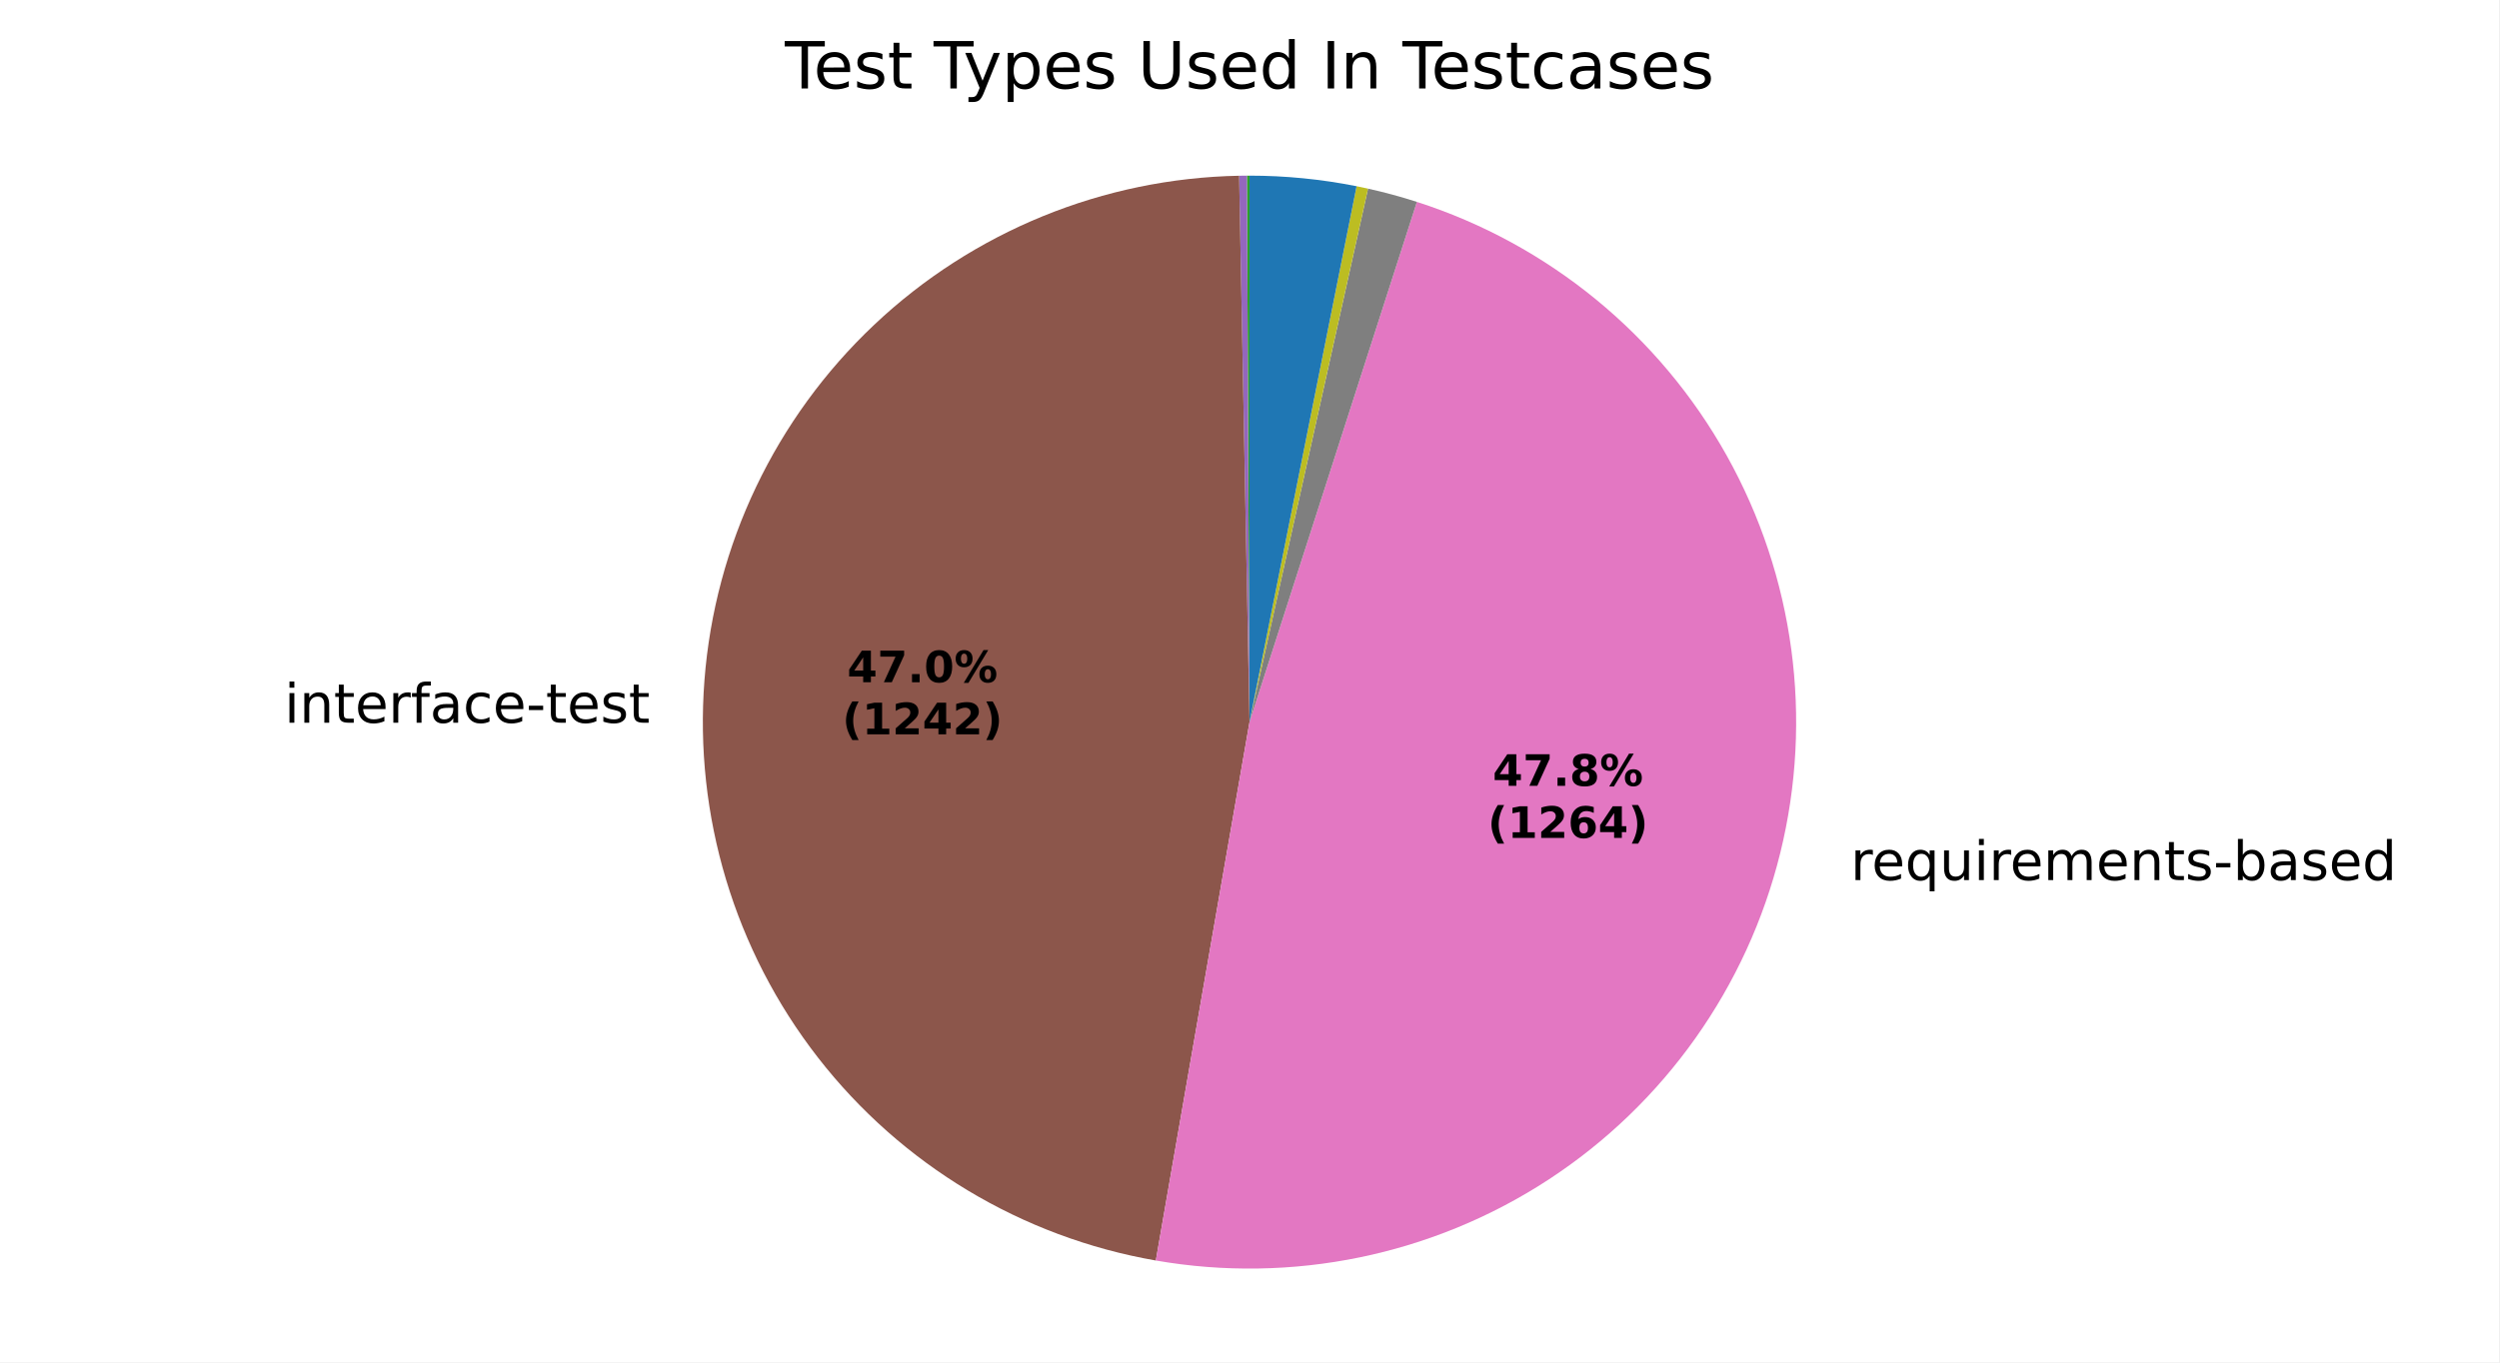
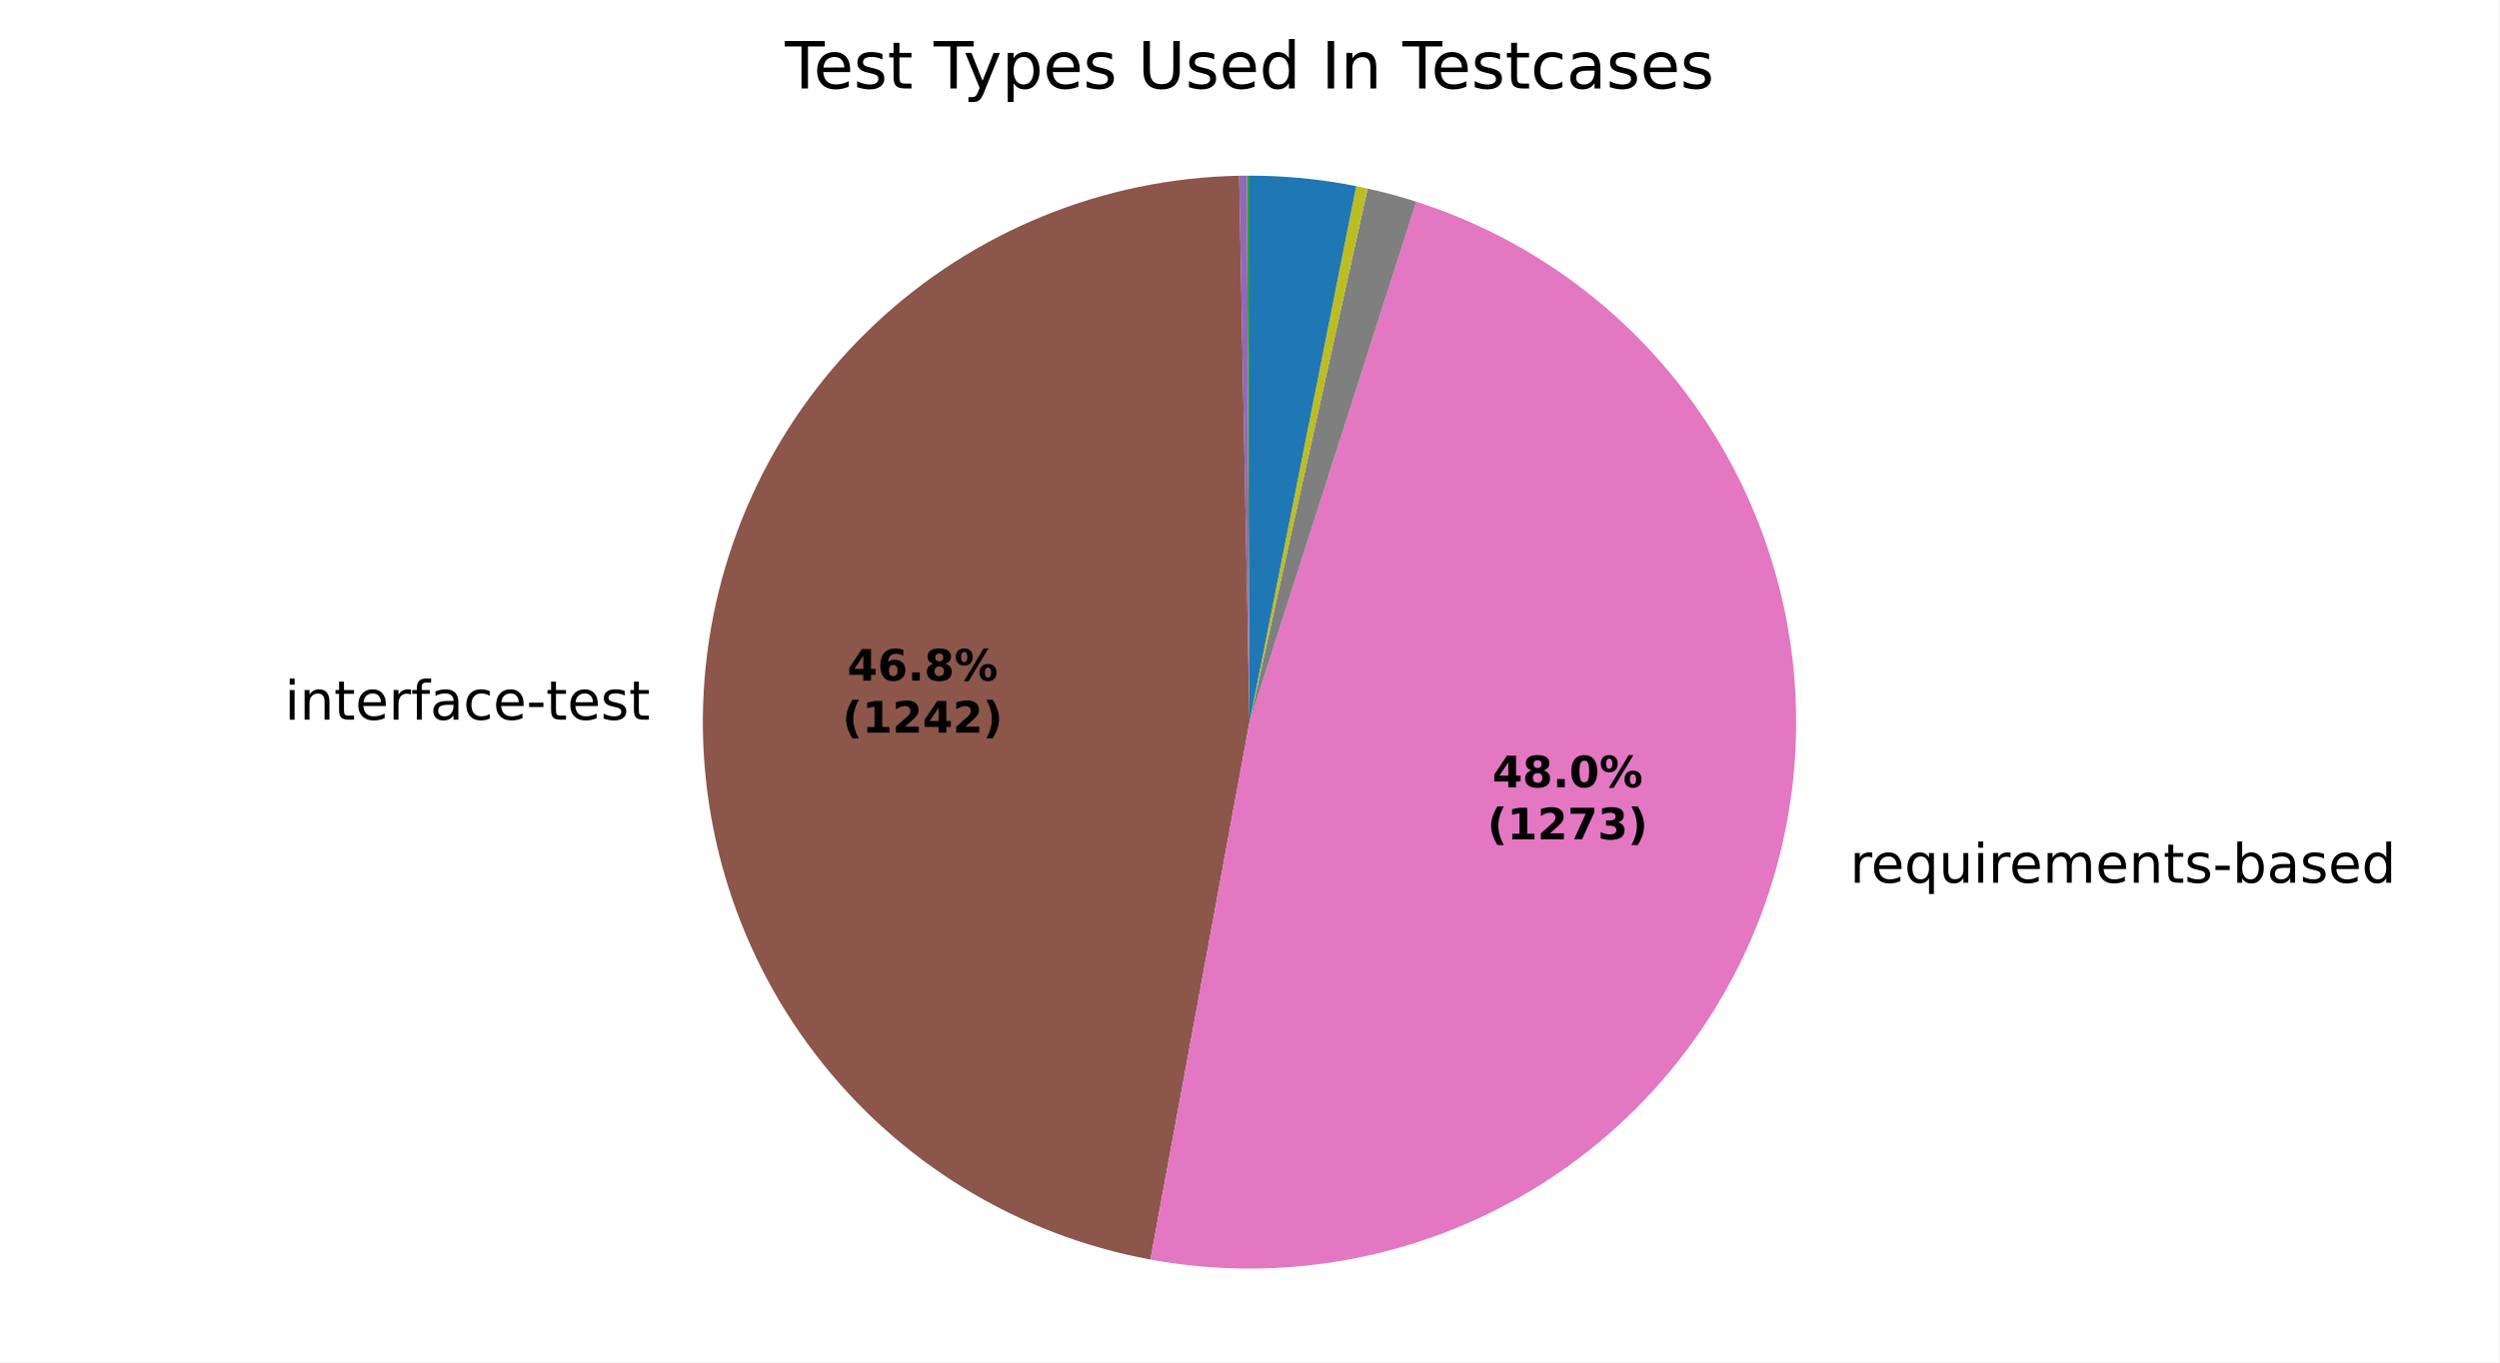
<svg xmlns="http://www.w3.org/2000/svg" xmlns:xlink="http://www.w3.org/1999/xlink" width="460.8pt" height="251.278pt" viewBox="0 0 460.8 251.278" version="1.1">
  <defs>
    <style type="text/css">*{stroke-linejoin: round; stroke-linecap: butt}</style>
  </defs>
  <g id="figure_1">
    <g id="patch_1">
      <path d="M 0 251.278  L 460.8 251.278  L 460.8 0  L 0 0  z " style="fill: #ffffff" />
    </g>
    <g id="axes_1">
      <g id="patch_2">
        <path d="M 230.401 32.398  C 230.401 32.398 230.401 32.398 230.401 32.398  L 230.401 133.199  z " style="fill: #1f77b4" />
      </g>
      <g id="patch_3">
        <path d="M 230.401 32.398  C 230.401 32.398 230.401 32.398 230.401 32.398  L 230.401 133.199  z " style="fill: #ff7f0e" />
      </g>
      <g id="patch_4">
-         <path d="M 230.401 32.398  C 230.321 32.398 230.241 32.398 230.161 32.398  C 230.081 32.399 230.002 32.399 229.922 32.399  L 230.401 133.199  z " style="fill: #2ca02c" />
+         <path d="M 230.401 32.398  C 230.321 32.398 230.242 32.398 230.162 32.398  C 230.083 32.399 230.003 32.399 229.923 32.399  L 230.401 133.199  z " style="fill: #2ca02c" />
      </g>
      <g id="patch_5">
-         <path d="M 229.922 32.399  C 229.922 32.399 229.922 32.399 229.922 32.399  L 230.401 133.199  z " style="fill: #d62728" />
+         <path d="M 229.923 32.399  C 229.923 32.399 229.923 32.399 229.923 32.399  L 230.401 133.199  z " style="fill: #d62728" />
      </g>
      <g id="patch_6">
-         <path d="M 229.922 32.399  C 229.682 32.4 229.443 32.402 229.203 32.405  C 228.964 32.408 228.725 32.412 228.485 32.416  L 230.401 133.199  z " style="fill: #9467bd" />
+         <path d="M 229.923 32.399  C 229.685 32.4 229.446 32.402 229.208 32.405  C 228.969 32.408 228.73 32.412 228.492 32.416  L 230.401 133.199  z " style="fill: #9467bd" />
      </g>
      <g id="patch_7">
-         <path d="M 228.485 32.416  C 203.429 32.893 179.43 42.696 161.206 59.899  C 142.983 77.102 131.814 100.497 129.896 125.484  C 127.978 150.471 135.445 175.297 150.83 195.079  C 166.214 214.862 188.436 228.213 213.126 232.508  L 230.401 133.199  z " style="fill: #8c564b" />
+         <path d="M 228.492 32.416  C 203.523 32.889 179.599 42.625 161.395 59.721  C 143.19 76.818 131.974 100.084 129.936 124.975  C 127.899 149.865 135.182 174.646 150.364 194.475  C 165.545 214.305 187.567 227.801 212.127 232.329  L 230.401 133.199  z " style="fill: #8c564b" />
      </g>
      <g id="patch_8">
-         <path d="M 213.126 232.508  C 238.263 236.88 264.146 231.55 285.51 217.601  C 306.873 203.652 322.164 182.099 328.271 157.326  C 334.378 132.553 330.857 106.363 318.425 84.082  C 305.993 61.802 285.554 45.052 261.265 37.24  L 230.401 133.199  z " style="fill: #e377c2" />
+         <path d="M 212.127 232.329  C 237.314 236.972 263.347 231.845 284.893 218  C 306.439 204.155 321.919 182.606 328.161 157.767  C 334.404 132.928 330.951 106.621 318.51 84.234  C 306.069 61.848 285.553 45.023 261.164 37.207  L 230.401 133.199  z " style="fill: #e377c2" />
      </g>
      <g id="patch_9">
-         <path d="M 261.265 37.24  C 259.783 36.763 258.291 36.321 256.788 35.913  C 255.286 35.506 253.775 35.133 252.255 34.796  L 230.401 133.199  z " style="fill: #7f7f7f" />
+         <path d="M 261.164 37.207  C 259.686 36.734 258.199 36.294 256.701 35.89  C 255.204 35.485 253.697 35.115 252.182 34.78  L 230.401 133.199  z " style="fill: #7f7f7f" />
      </g>
      <g id="patch_10">
-         <path d="M 252.255 34.796  C 251.905 34.718 251.554 34.642 251.202 34.568  C 250.851 34.494 250.499 34.421 250.147 34.351  L 230.401 133.199  z " style="fill: #bcbd22" />
+         <path d="M 252.182 34.78  C 251.833 34.702 251.483 34.627 251.133 34.553  C 250.782 34.48 250.432 34.408 250.081 34.338  L 230.401 133.199  z " style="fill: #bcbd22" />
      </g>
      <g id="patch_11">
-         <path d="M 250.147 34.351  C 250.147 34.351 250.147 34.351 250.147 34.351  L 230.401 133.199  z " style="fill: #17becf" />
+         <path d="M 250.081 34.338  C 250.081 34.338 250.081 34.338 250.081 34.338  L 230.401 133.199  z " style="fill: #17becf" />
      </g>
      <g id="patch_12">
-         <path d="M 250.147 34.351  C 246.898 33.702 243.619 33.214 240.322 32.888  C 237.025 32.561 233.714 32.398 230.401 32.398  L 230.401 133.199  z " style="fill: #1f77b4" />
+         <path d="M 250.081 34.338  C 246.842 33.693 243.574 33.208 240.288 32.884  C 237.002 32.56 233.703 32.398 230.401 32.398  L 230.401 133.199  z " style="fill: #1f77b4" />
      </g>
      <g id="patch_13">
        <path d="M 230.401 32.398  C 230.401 32.398 230.401 32.398 230.401 32.398  L 230.401 133.199  z " style="fill: #ff7f0e" />
      </g>
      <g id="patch_14">
        <path d="M 230.401 32.398  C 230.401 32.398 230.401 32.398 230.401 32.398  L 230.401 133.199  z " style="fill: #2ca02c" />
      </g>
      <g id="matplotlib.axis_1" />
      <g id="matplotlib.axis_2" />
      <g id="text_1">
-         <g transform="translate(119.8455 121.3086) scale(0.1 -0.1)" />
-         <g transform="translate(52.43454 133.3113) scale(0.1 -0.1)">
+         <g transform="translate(119.8899 120.7486) scale(0.1 -0.1)" />
+         <g transform="translate(52.47893 132.7513) scale(0.1 -0.1)">
          <defs>
            <path id="DejaVuSans-4c" d="M 603 3500  L 1178 3500  L 1178 0  L 603 0  L 603 3500  z M 603 4863  L 1178 4863  L 1178 4134  L 603 4134  L 603 4863  z " transform="scale(0.015625)" />
            <path id="DejaVuSans-51" d="M 3513 2113  L 3513 0  L 2938 0  L 2938 2094  Q 2938 2591 2744 2837  Q 2550 3084 2163 3084  Q 1697 3084 1428 2787  Q 1159 2491 1159 1978  L 1159 0  L 581 0  L 581 3500  L 1159 3500  L 1159 2956  Q 1366 3272 1645 3428  Q 1925 3584 2291 3584  Q 2894 3584 3203 3211  Q 3513 2838 3513 2113  z " transform="scale(0.015625)" />
            <path id="DejaVuSans-57" d="M 1172 4494  L 1172 3500  L 2356 3500  L 2356 3053  L 1172 3053  L 1172 1153  Q 1172 725 1289 603  Q 1406 481 1766 481  L 2356 481  L 2356 0  L 1766 0  Q 1100 0 847 248  Q 594 497 594 1153  L 594 3053  L 172 3053  L 172 3500  L 594 3500  L 594 4494  L 1172 4494  z " transform="scale(0.015625)" />
            <path id="DejaVuSans-48" d="M 3597 1894  L 3597 1613  L 953 1613  Q 991 1019 1311 708  Q 1631 397 2203 397  Q 2534 397 2845 478  Q 3156 559 3463 722  L 3463 178  Q 3153 47 2828 -22  Q 2503 -91 2169 -91  Q 1331 -91 842 396  Q 353 884 353 1716  Q 353 2575 817 3079  Q 1281 3584 2069 3584  Q 2775 3584 3186 3129  Q 3597 2675 3597 1894  z M 3022 2063  Q 3016 2534 2758 2815  Q 2500 3097 2075 3097  Q 1594 3097 1305 2825  Q 1016 2553 972 2059  L 3022 2063  z " transform="scale(0.015625)" />
            <path id="DejaVuSans-55" d="M 2631 2963  Q 2534 3019 2420 3045  Q 2306 3072 2169 3072  Q 1681 3072 1420 2755  Q 1159 2438 1159 1844  L 1159 0  L 581 0  L 581 3500  L 1159 3500  L 1159 2956  Q 1341 3275 1631 3429  Q 1922 3584 2338 3584  Q 2397 3584 2469 3576  Q 2541 3569 2628 3553  L 2631 2963  z " transform="scale(0.015625)" />
            <path id="DejaVuSans-49" d="M 2375 4863  L 2375 4384  L 1825 4384  Q 1516 4384 1395 4259  Q 1275 4134 1275 3809  L 1275 3500  L 2222 3500  L 2222 3053  L 1275 3053  L 1275 0  L 697 0  L 697 3053  L 147 3053  L 147 3500  L 697 3500  L 697 3744  Q 697 4328 969 4595  Q 1241 4863 1831 4863  L 2375 4863  z " transform="scale(0.015625)" />
            <path id="DejaVuSans-44" d="M 2194 1759  Q 1497 1759 1228 1600  Q 959 1441 959 1056  Q 959 750 1161 570  Q 1363 391 1709 391  Q 2188 391 2477 730  Q 2766 1069 2766 1631  L 2766 1759  L 2194 1759  z M 3341 1997  L 3341 0  L 2766 0  L 2766 531  Q 2569 213 2275 61  Q 1981 -91 1556 -91  Q 1019 -91 701 211  Q 384 513 384 1019  Q 384 1609 779 1909  Q 1175 2209 1959 2209  L 2766 2209  L 2766 2266  Q 2766 2663 2505 2880  Q 2244 3097 1772 3097  Q 1472 3097 1187 3025  Q 903 2953 641 2809  L 641 3341  Q 956 3463 1253 3523  Q 1550 3584 1831 3584  Q 2591 3584 2966 3190  Q 3341 2797 3341 1997  z " transform="scale(0.015625)" />
            <path id="DejaVuSans-46" d="M 3122 3366  L 3122 2828  Q 2878 2963 2633 3030  Q 2388 3097 2138 3097  Q 1578 3097 1268 2742  Q 959 2388 959 1747  Q 959 1106 1268 751  Q 1578 397 2138 397  Q 2388 397 2633 464  Q 2878 531 3122 666  L 3122 134  Q 2881 22 2623 -34  Q 2366 -91 2075 -91  Q 1284 -91 818 406  Q 353 903 353 1747  Q 353 2603 823 3093  Q 1294 3584 2113 3584  Q 2378 3584 2631 3529  Q 2884 3475 3122 3366  z " transform="scale(0.015625)" />
            <path id="DejaVuSans-10" d="M 313 2009  L 1997 2009  L 1997 1497  L 313 1497  L 313 2009  z " transform="scale(0.015625)" />
            <path id="DejaVuSans-56" d="M 2834 3397  L 2834 2853  Q 2591 2978 2328 3040  Q 2066 3103 1784 3103  Q 1356 3103 1142 2972  Q 928 2841 928 2578  Q 928 2378 1081 2264  Q 1234 2150 1697 2047  L 1894 2003  Q 2506 1872 2764 1633  Q 3022 1394 3022 966  Q 3022 478 2636 193  Q 2250 -91 1575 -91  Q 1294 -91 989 -36  Q 684 19 347 128  L 347 722  Q 666 556 975 473  Q 1284 391 1588 391  Q 1994 391 2212 530  Q 2431 669 2431 922  Q 2431 1156 2273 1281  Q 2116 1406 1581 1522  L 1381 1569  Q 847 1681 609 1914  Q 372 2147 372 2553  Q 372 3047 722 3315  Q 1072 3584 1716 3584  Q 2034 3584 2315 3537  Q 2597 3491 2834 3397  z " transform="scale(0.015625)" />
          </defs>
          <use xlink:href="#DejaVuSans-4c" />
          <use xlink:href="#DejaVuSans-51" transform="translate(27.78125 0)" />
          <use xlink:href="#DejaVuSans-57" transform="translate(91.15625 0)" />
          <use xlink:href="#DejaVuSans-48" transform="translate(130.3594 0)" />
          <use xlink:href="#DejaVuSans-55" transform="translate(191.8906 0)" />
          <use xlink:href="#DejaVuSans-49" transform="translate(233 0)" />
          <use xlink:href="#DejaVuSans-44" transform="translate(268.2031 0)" />
          <use xlink:href="#DejaVuSans-46" transform="translate(329.4844 0)" />
          <use xlink:href="#DejaVuSans-48" transform="translate(384.4688 0)" />
          <use xlink:href="#DejaVuSans-10" transform="translate(446 0)" />
          <use xlink:href="#DejaVuSans-57" transform="translate(482.0781 0)" />
          <use xlink:href="#DejaVuSans-48" transform="translate(521.2812 0)" />
          <use xlink:href="#DejaVuSans-56" transform="translate(582.8125 0)" />
          <use xlink:href="#DejaVuSans-57" transform="translate(634.9062 0)" />
        </g>
      </g>
      <g id="text_2">
-         <g transform="translate(338.0579 162.3369) scale(0.1 -0.1)">
+         <g transform="translate(337.9373 162.8219) scale(0.1 -0.1)">
          <defs>
            <path id="DejaVuSans-3" transform="scale(0.015625)" />
            <path id="DejaVuSans-54" d="M 947 1747  Q 947 1113 1208 752  Q 1469 391 1925 391  Q 2381 391 2643 752  Q 2906 1113 2906 1747  Q 2906 2381 2643 2742  Q 2381 3103 1925 3103  Q 1469 3103 1208 2742  Q 947 2381 947 1747  z M 2906 525  Q 2725 213 2448 61  Q 2172 -91 1784 -91  Q 1150 -91 751 415  Q 353 922 353 1747  Q 353 2572 751 3078  Q 1150 3584 1784 3584  Q 2172 3584 2448 3432  Q 2725 3281 2906 2969  L 2906 3500  L 3481 3500  L 3481 -1331  L 2906 -1331  L 2906 525  z " transform="scale(0.015625)" />
            <path id="DejaVuSans-58" d="M 544 1381  L 544 3500  L 1119 3500  L 1119 1403  Q 1119 906 1312 657  Q 1506 409 1894 409  Q 2359 409 2629 706  Q 2900 1003 2900 1516  L 2900 3500  L 3475 3500  L 3475 0  L 2900 0  L 2900 538  Q 2691 219 2414 64  Q 2138 -91 1772 -91  Q 1169 -91 856 284  Q 544 659 544 1381  z M 1991 3584  L 1991 3584  z " transform="scale(0.015625)" />
            <path id="DejaVuSans-50" d="M 3328 2828  Q 3544 3216 3844 3400  Q 4144 3584 4550 3584  Q 5097 3584 5394 3201  Q 5691 2819 5691 2113  L 5691 0  L 5113 0  L 5113 2094  Q 5113 2597 4934 2840  Q 4756 3084 4391 3084  Q 3944 3084 3684 2787  Q 3425 2491 3425 1978  L 3425 0  L 2847 0  L 2847 2094  Q 2847 2600 2669 2842  Q 2491 3084 2119 3084  Q 1678 3084 1418 2786  Q 1159 2488 1159 1978  L 1159 0  L 581 0  L 581 3500  L 1159 3500  L 1159 2956  Q 1356 3278 1631 3431  Q 1906 3584 2284 3584  Q 2666 3584 2933 3390  Q 3200 3197 3328 2828  z " transform="scale(0.015625)" />
            <path id="DejaVuSans-45" d="M 3116 1747  Q 3116 2381 2855 2742  Q 2594 3103 2138 3103  Q 1681 3103 1420 2742  Q 1159 2381 1159 1747  Q 1159 1113 1420 752  Q 1681 391 2138 391  Q 2594 391 2855 752  Q 3116 1113 3116 1747  z M 1159 2969  Q 1341 3281 1617 3432  Q 1894 3584 2278 3584  Q 2916 3584 3314 3078  Q 3713 2572 3713 1747  Q 3713 922 3314 415  Q 2916 -91 2278 -91  Q 1894 -91 1617 61  Q 1341 213 1159 525  L 1159 0  L 581 0  L 581 4863  L 1159 4863  L 1159 2969  z " transform="scale(0.015625)" />
            <path id="DejaVuSans-47" d="M 2906 2969  L 2906 4863  L 3481 4863  L 3481 0  L 2906 0  L 2906 525  Q 2725 213 2448 61  Q 2172 -91 1784 -91  Q 1150 -91 751 415  Q 353 922 353 1747  Q 353 2572 751 3078  Q 1150 3584 1784 3584  Q 2172 3584 2448 3432  Q 2725 3281 2906 2969  z M 947 1747  Q 947 1113 1208 752  Q 1469 391 1925 391  Q 2381 391 2643 752  Q 2906 1113 2906 1747  Q 2906 2381 2643 2742  Q 2381 3103 1925 3103  Q 1469 3103 1208 2742  Q 947 2381 947 1747  z " transform="scale(0.015625)" />
          </defs>
          <use xlink:href="#DejaVuSans-3" />
          <use xlink:href="#DejaVuSans-55" transform="translate(31.78125 0)" />
          <use xlink:href="#DejaVuSans-48" transform="translate(70.6875 0)" />
          <use xlink:href="#DejaVuSans-54" transform="translate(132.2188 0)" />
          <use xlink:href="#DejaVuSans-58" transform="translate(195.7031 0)" />
          <use xlink:href="#DejaVuSans-4c" transform="translate(259.0781 0)" />
          <use xlink:href="#DejaVuSans-55" transform="translate(286.8594 0)" />
          <use xlink:href="#DejaVuSans-48" transform="translate(325.7656 0)" />
          <use xlink:href="#DejaVuSans-50" transform="translate(387.2969 0)" />
          <use xlink:href="#DejaVuSans-48" transform="translate(484.7031 0)" />
          <use xlink:href="#DejaVuSans-51" transform="translate(546.2344 0)" />
          <use xlink:href="#DejaVuSans-57" transform="translate(609.6094 0)" />
          <use xlink:href="#DejaVuSans-56" transform="translate(648.8125 0)" />
          <use xlink:href="#DejaVuSans-10" transform="translate(700.9062 0)" />
          <use xlink:href="#DejaVuSans-45" transform="translate(736.9844 0)" />
          <use xlink:href="#DejaVuSans-44" transform="translate(800.4688 0)" />
          <use xlink:href="#DejaVuSans-56" transform="translate(861.75 0)" />
          <use xlink:href="#DejaVuSans-48" transform="translate(913.8438 0)" />
          <use xlink:href="#DejaVuSans-47" transform="translate(975.375 0)" />
        </g>
      </g>
      <g id="text_3">
-         <g transform="translate(156.221 125.847) scale(0.08 -0.08)">
+         <g transform="translate(156.2452 125.5416) scale(0.08 -0.08)">
          <defs>
            <path id="DejaVuSans-Bold-17" d="M 2356 3675  L 1038 1722  L 2356 1722  L 2356 3675  z M 2156 4666  L 3494 4666  L 3494 1722  L 4159 1722  L 4159 850  L 3494 850  L 3494 0  L 2356 0  L 2356 850  L 288 850  L 288 1881  L 2156 4666  z " transform="scale(0.015625)" />
-             <path id="DejaVuSans-Bold-1a" d="M 428 4666  L 3944 4666  L 3944 3988  L 2125 0  L 953 0  L 2675 3781  L 428 3781  L 428 4666  z " transform="scale(0.015625)" />
+             <path id="DejaVuSans-Bold-19" d="M 2316 2303  Q 2000 2303 1842 2098  Q 1684 1894 1684 1484  Q 1684 1075 1842 870  Q 2000 666 2316 666  Q 2634 666 2792 870  Q 2950 1075 2950 1484  Q 2950 1894 2792 2098  Q 2634 2303 2316 2303  z M 3803 4544  L 3803 3681  Q 3506 3822 3243 3889  Q 2981 3956 2731 3956  Q 2194 3956 1894 3657  Q 1594 3359 1544 2772  Q 1750 2925 1990 3001  Q 2231 3078 2516 3078  Q 3231 3078 3670 2659  Q 4109 2241 4109 1563  Q 4109 813 3618 361  Q 3128 -91 2303 -91  Q 1394 -91 895 523  Q 397 1138 397 2266  Q 397 3422 980 4083  Q 1563 4744 2578 4744  Q 2900 4744 3203 4694  Q 3506 4644 3803 4544  z " transform="scale(0.015625)" />
            <path id="DejaVuSans-Bold-11" d="M 653 1209  L 1778 1209  L 1778 0  L 653 0  L 653 1209  z " transform="scale(0.015625)" />
-             <path id="DejaVuSans-Bold-13" d="M 2944 2338  Q 2944 3213 2780 3570  Q 2616 3928 2228 3928  Q 1841 3928 1675 3570  Q 1509 3213 1509 2338  Q 1509 1453 1675 1090  Q 1841 728 2228 728  Q 2613 728 2778 1090  Q 2944 1453 2944 2338  z M 4147 2328  Q 4147 1169 3647 539  Q 3147 -91 2228 -91  Q 1306 -91 806 539  Q 306 1169 306 2328  Q 306 3491 806 4120  Q 1306 4750 2228 4750  Q 3147 4750 3647 4120  Q 4147 3491 4147 2328  z " transform="scale(0.015625)" />
+             <path id="DejaVuSans-Bold-1b" d="M 2228 2088  Q 1891 2088 1709 1903  Q 1528 1719 1528 1375  Q 1528 1031 1709 848  Q 1891 666 2228 666  Q 2563 666 2741 848  Q 2919 1031 2919 1375  Q 2919 1722 2741 1905  Q 2563 2088 2228 2088  z M 1350 2484  Q 925 2613 709 2878  Q 494 3144 494 3541  Q 494 4131 934 4440  Q 1375 4750 2228 4750  Q 3075 4750 3515 4442  Q 3956 4134 3956 3541  Q 3956 3144 3739 2878  Q 3522 2613 3097 2484  Q 3572 2353 3814 2058  Q 4056 1763 4056 1313  Q 4056 619 3595 264  Q 3134 -91 2228 -91  Q 1319 -91 855 264  Q 391 619 391 1313  Q 391 1763 633 2058  Q 875 2353 1350 2484  z M 1631 3419  Q 1631 3141 1786 2991  Q 1941 2841 2228 2841  Q 2509 2841 2662 2991  Q 2816 3141 2816 3419  Q 2816 3697 2662 3845  Q 2509 3994 2228 3994  Q 1941 3994 1786 3844  Q 1631 3694 1631 3419  z " transform="scale(0.015625)" />
            <path id="DejaVuSans-Bold-8" d="M 4959 1925  Q 4738 1925 4616 1733  Q 4494 1541 4494 1184  Q 4494 825 4614 633  Q 4734 441 4959 441  Q 5184 441 5303 633  Q 5422 825 5422 1184  Q 5422 1541 5301 1733  Q 5181 1925 4959 1925  z M 4959 2450  Q 5541 2450 5875 2112  Q 6209 1775 6209 1184  Q 6209 594 5875 251  Q 5541 -91 4959 -91  Q 4378 -91 4042 251  Q 3706 594 3706 1184  Q 3706 1772 4042 2111  Q 4378 2450 4959 2450  z M 2094 -91  L 1403 -91  L 4319 4750  L 5013 4750  L 2094 -91  z M 1453 4750  Q 2034 4750 2367 4411  Q 2700 4072 2700 3481  Q 2700 2891 2367 2550  Q 2034 2209 1453 2209  Q 872 2209 539 2550  Q 206 2891 206 3481  Q 206 4072 539 4411  Q 872 4750 1453 4750  z M 1453 4225  Q 1228 4225 1106 4031  Q 984 3838 984 3481  Q 984 3122 1106 2926  Q 1228 2731 1453 2731  Q 1678 2731 1798 2926  Q 1919 3122 1919 3481  Q 1919 3838 1797 4031  Q 1675 4225 1453 4225  z " transform="scale(0.015625)" />
          </defs>
          <use xlink:href="#DejaVuSans-Bold-17" />
-           <use xlink:href="#DejaVuSans-Bold-1a" transform="translate(69.57812 0)" />
+           <use xlink:href="#DejaVuSans-Bold-19" transform="translate(69.57812 0)" />
          <use xlink:href="#DejaVuSans-Bold-11" transform="translate(139.1562 0)" />
-           <use xlink:href="#DejaVuSans-Bold-13" transform="translate(177.1406 0)" />
+           <use xlink:href="#DejaVuSans-Bold-1b" transform="translate(177.1406 0)" />
          <use xlink:href="#DejaVuSans-Bold-8" transform="translate(246.7188 0)" />
        </g>
-         <g transform="translate(155.3091 135.4486) scale(0.08 -0.08)">
+         <g transform="translate(155.3333 135.1431) scale(0.08 -0.08)">
          <defs>
            <path id="DejaVuSans-Bold-b" d="M 2413 -844  L 1484 -844  Q 1006 -72 778 623  Q 550 1319 550 2003  Q 550 2688 779 3389  Q 1009 4091 1484 4856  L 2413 4856  Q 2013 4116 1813 3408  Q 1613 2700 1613 2009  Q 1613 1319 1811 609  Q 2009 -100 2413 -844  z " transform="scale(0.015625)" />
            <path id="DejaVuSans-Bold-14" d="M 750 831  L 1813 831  L 1813 3847  L 722 3622  L 722 4441  L 1806 4666  L 2950 4666  L 2950 831  L 4013 831  L 4013 0  L 750 0  L 750 831  z " transform="scale(0.015625)" />
            <path id="DejaVuSans-Bold-15" d="M 1844 884  L 3897 884  L 3897 0  L 506 0  L 506 884  L 2209 2388  Q 2438 2594 2547 2791  Q 2656 2988 2656 3200  Q 2656 3528 2436 3728  Q 2216 3928 1850 3928  Q 1569 3928 1234 3808  Q 900 3688 519 3450  L 519 4475  Q 925 4609 1322 4679  Q 1719 4750 2100 4750  Q 2938 4750 3402 4381  Q 3866 4013 3866 3353  Q 3866 2972 3669 2642  Q 3472 2313 2841 1759  L 1844 884  z " transform="scale(0.015625)" />
            <path id="DejaVuSans-Bold-c" d="M 513 -844  Q 913 -100 1113 609  Q 1313 1319 1313 2009  Q 1313 2700 1113 3408  Q 913 4116 513 4856  L 1441 4856  Q 1916 4091 2145 3389  Q 2375 2688 2375 2003  Q 2375 1319 2147 623  Q 1919 -72 1441 -844  L 513 -844  z " transform="scale(0.015625)" />
          </defs>
          <use xlink:href="#DejaVuSans-Bold-b" />
          <use xlink:href="#DejaVuSans-Bold-14" transform="translate(45.70312 0)" />
          <use xlink:href="#DejaVuSans-Bold-15" transform="translate(115.2812 0)" />
          <use xlink:href="#DejaVuSans-Bold-17" transform="translate(184.8594 0)" />
          <use xlink:href="#DejaVuSans-Bold-15" transform="translate(254.4375 0)" />
          <use xlink:href="#DejaVuSans-Bold-c" transform="translate(324.0156 0)" />
        </g>
      </g>
      <g id="text_4">
-         <g transform="translate(275.2459 144.9524) scale(0.08 -0.08)">
-           <defs>
-             <path id="DejaVuSans-Bold-1b" d="M 2228 2088  Q 1891 2088 1709 1903  Q 1528 1719 1528 1375  Q 1528 1031 1709 848  Q 1891 666 2228 666  Q 2563 666 2741 848  Q 2919 1031 2919 1375  Q 2919 1722 2741 1905  Q 2563 2088 2228 2088  z M 1350 2484  Q 925 2613 709 2878  Q 494 3144 494 3541  Q 494 4131 934 4440  Q 1375 4750 2228 4750  Q 3075 4750 3515 4442  Q 3956 4134 3956 3541  Q 3956 3144 3739 2878  Q 3522 2613 3097 2484  Q 3572 2353 3814 2058  Q 4056 1763 4056 1313  Q 4056 619 3595 264  Q 3134 -91 2228 -91  Q 1319 -91 855 264  Q 391 619 391 1313  Q 391 1763 633 2058  Q 875 2353 1350 2484  z M 1631 3419  Q 1631 3141 1786 2991  Q 1941 2841 2228 2841  Q 2509 2841 2662 2991  Q 2816 3141 2816 3419  Q 2816 3697 2662 3845  Q 2509 3994 2228 3994  Q 1941 3994 1786 3844  Q 1631 3694 1631 3419  z " transform="scale(0.015625)" />
+         <g transform="translate(275.1802 145.217) scale(0.08 -0.08)">
+           <defs>
+             <path id="DejaVuSans-Bold-13" d="M 2944 2338  Q 2944 3213 2780 3570  Q 2616 3928 2228 3928  Q 1841 3928 1675 3570  Q 1509 3213 1509 2338  Q 1509 1453 1675 1090  Q 1841 728 2228 728  Q 2613 728 2778 1090  Q 2944 1453 2944 2338  z M 4147 2328  Q 4147 1169 3647 539  Q 3147 -91 2228 -91  Q 1306 -91 806 539  Q 306 1169 306 2328  Q 306 3491 806 4120  Q 1306 4750 2228 4750  Q 3147 4750 3647 4120  Q 4147 3491 4147 2328  z " transform="scale(0.015625)" />
          </defs>
          <use xlink:href="#DejaVuSans-Bold-17" />
-           <use xlink:href="#DejaVuSans-Bold-1a" transform="translate(69.57812 0)" />
+           <use xlink:href="#DejaVuSans-Bold-1b" transform="translate(69.57812 0)" />
          <use xlink:href="#DejaVuSans-Bold-11" transform="translate(139.1562 0)" />
-           <use xlink:href="#DejaVuSans-Bold-1b" transform="translate(177.1406 0)" />
+           <use xlink:href="#DejaVuSans-Bold-13" transform="translate(177.1406 0)" />
          <use xlink:href="#DejaVuSans-Bold-8" transform="translate(246.7188 0)" />
        </g>
-         <g transform="translate(274.3341 154.554) scale(0.08 -0.08)">
-           <defs>
-             <path id="DejaVuSans-Bold-19" d="M 2316 2303  Q 2000 2303 1842 2098  Q 1684 1894 1684 1484  Q 1684 1075 1842 870  Q 2000 666 2316 666  Q 2634 666 2792 870  Q 2950 1075 2950 1484  Q 2950 1894 2792 2098  Q 2634 2303 2316 2303  z M 3803 4544  L 3803 3681  Q 3506 3822 3243 3889  Q 2981 3956 2731 3956  Q 2194 3956 1894 3657  Q 1594 3359 1544 2772  Q 1750 2925 1990 3001  Q 2231 3078 2516 3078  Q 3231 3078 3670 2659  Q 4109 2241 4109 1563  Q 4109 813 3618 361  Q 3128 -91 2303 -91  Q 1394 -91 895 523  Q 397 1138 397 2266  Q 397 3422 980 4083  Q 1563 4744 2578 4744  Q 2900 4744 3203 4694  Q 3506 4644 3803 4544  z " transform="scale(0.015625)" />
+         <g transform="translate(274.2683 154.8186) scale(0.08 -0.08)">
+           <defs>
+             <path id="DejaVuSans-Bold-1a" d="M 428 4666  L 3944 4666  L 3944 3988  L 2125 0  L 953 0  L 2675 3781  L 428 3781  L 428 4666  z " transform="scale(0.015625)" />
+             <path id="DejaVuSans-Bold-16" d="M 2981 2516  Q 3453 2394 3698 2092  Q 3944 1791 3944 1325  Q 3944 631 3412 270  Q 2881 -91 1863 -91  Q 1503 -91 1142 -33  Q 781 25 428 141  L 428 1069  Q 766 900 1098 814  Q 1431 728 1753 728  Q 2231 728 2486 893  Q 2741 1059 2741 1369  Q 2741 1688 2480 1852  Q 2219 2016 1709 2016  L 1228 2016  L 1228 2791  L 1734 2791  Q 2188 2791 2409 2933  Q 2631 3075 2631 3366  Q 2631 3634 2415 3781  Q 2200 3928 1806 3928  Q 1516 3928 1219 3862  Q 922 3797 628 3669  L 628 4550  Q 984 4650 1334 4700  Q 1684 4750 2022 4750  Q 2931 4750 3382 4451  Q 3834 4153 3834 3553  Q 3834 3144 3618 2883  Q 3403 2622 2981 2516  z " transform="scale(0.015625)" />
          </defs>
          <use xlink:href="#DejaVuSans-Bold-b" />
          <use xlink:href="#DejaVuSans-Bold-14" transform="translate(45.70312 0)" />
          <use xlink:href="#DejaVuSans-Bold-15" transform="translate(115.2812 0)" />
-           <use xlink:href="#DejaVuSans-Bold-19" transform="translate(184.8594 0)" />
-           <use xlink:href="#DejaVuSans-Bold-17" transform="translate(254.4375 0)" />
+           <use xlink:href="#DejaVuSans-Bold-1a" transform="translate(184.8594 0)" />
+           <use xlink:href="#DejaVuSans-Bold-16" transform="translate(254.4375 0)" />
          <use xlink:href="#DejaVuSans-Bold-c" transform="translate(324.0156 0)" />
        </g>
      </g>
      <g id="text_5">
        <g transform="translate(144.7247 16.31812) scale(0.12 -0.12)">
          <defs>
            <path id="DejaVuSans-37" d="M -19 4666  L 3928 4666  L 3928 4134  L 2272 4134  L 2272 0  L 1638 0  L 1638 4134  L -19 4134  L -19 4666  z " transform="scale(0.015625)" />
            <path id="DejaVuSans-5c" d="M 2059 -325  Q 1816 -950 1584 -1140  Q 1353 -1331 966 -1331  L 506 -1331  L 506 -850  L 844 -850  Q 1081 -850 1212 -737  Q 1344 -625 1503 -206  L 1606 56  L 191 3500  L 800 3500  L 1894 763  L 2988 3500  L 3597 3500  L 2059 -325  z " transform="scale(0.015625)" />
            <path id="DejaVuSans-53" d="M 1159 525  L 1159 -1331  L 581 -1331  L 581 3500  L 1159 3500  L 1159 2969  Q 1341 3281 1617 3432  Q 1894 3584 2278 3584  Q 2916 3584 3314 3078  Q 3713 2572 3713 1747  Q 3713 922 3314 415  Q 2916 -91 2278 -91  Q 1894 -91 1617 61  Q 1341 213 1159 525  z M 3116 1747  Q 3116 2381 2855 2742  Q 2594 3103 2138 3103  Q 1681 3103 1420 2742  Q 1159 2381 1159 1747  Q 1159 1113 1420 752  Q 1681 391 2138 391  Q 2594 391 2855 752  Q 3116 1113 3116 1747  z " transform="scale(0.015625)" />
            <path id="DejaVuSans-38" d="M 556 4666  L 1191 4666  L 1191 1831  Q 1191 1081 1462 751  Q 1734 422 2344 422  Q 2950 422 3222 751  Q 3494 1081 3494 1831  L 3494 4666  L 4128 4666  L 4128 1753  Q 4128 841 3676 375  Q 3225 -91 2344 -91  Q 1459 -91 1007 375  Q 556 841 556 1753  L 556 4666  z " transform="scale(0.015625)" />
            <path id="DejaVuSans-2c" d="M 628 4666  L 1259 4666  L 1259 0  L 628 0  L 628 4666  z " transform="scale(0.015625)" />
          </defs>
          <use xlink:href="#DejaVuSans-37" />
          <use xlink:href="#DejaVuSans-48" transform="translate(44.09375 0)" />
          <use xlink:href="#DejaVuSans-56" transform="translate(105.625 0)" />
          <use xlink:href="#DejaVuSans-57" transform="translate(157.7188 0)" />
          <use xlink:href="#DejaVuSans-3" transform="translate(196.9219 0)" />
          <use xlink:href="#DejaVuSans-37" transform="translate(228.7031 0)" />
          <use xlink:href="#DejaVuSans-5c" transform="translate(274.2031 0)" />
          <use xlink:href="#DejaVuSans-53" transform="translate(333.3906 0)" />
          <use xlink:href="#DejaVuSans-48" transform="translate(396.875 0)" />
          <use xlink:href="#DejaVuSans-56" transform="translate(458.4062 0)" />
          <use xlink:href="#DejaVuSans-3" transform="translate(510.5 0)" />
          <use xlink:href="#DejaVuSans-38" transform="translate(542.2812 0)" />
          <use xlink:href="#DejaVuSans-56" transform="translate(615.4688 0)" />
          <use xlink:href="#DejaVuSans-48" transform="translate(667.5625 0)" />
          <use xlink:href="#DejaVuSans-47" transform="translate(729.0938 0)" />
          <use xlink:href="#DejaVuSans-3" transform="translate(792.5781 0)" />
          <use xlink:href="#DejaVuSans-2c" transform="translate(824.3594 0)" />
          <use xlink:href="#DejaVuSans-51" transform="translate(853.8594 0)" />
          <use xlink:href="#DejaVuSans-3" transform="translate(917.2344 0)" />
          <use xlink:href="#DejaVuSans-37" transform="translate(949.0156 0)" />
          <use xlink:href="#DejaVuSans-48" transform="translate(993.1094 0)" />
          <use xlink:href="#DejaVuSans-56" transform="translate(1054.641 0)" />
          <use xlink:href="#DejaVuSans-57" transform="translate(1106.734 0)" />
          <use xlink:href="#DejaVuSans-46" transform="translate(1145.938 0)" />
          <use xlink:href="#DejaVuSans-44" transform="translate(1200.922 0)" />
          <use xlink:href="#DejaVuSans-56" transform="translate(1262.203 0)" />
          <use xlink:href="#DejaVuSans-48" transform="translate(1314.297 0)" />
          <use xlink:href="#DejaVuSans-56" transform="translate(1375.828 0)" />
        </g>
      </g>
    </g>
  </g>
</svg>
